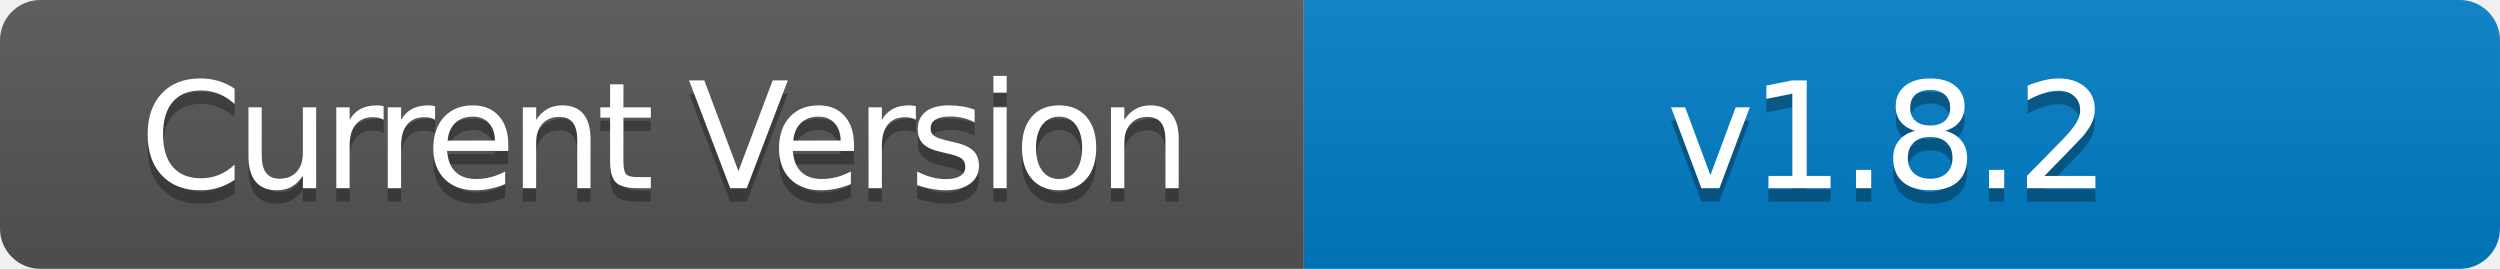
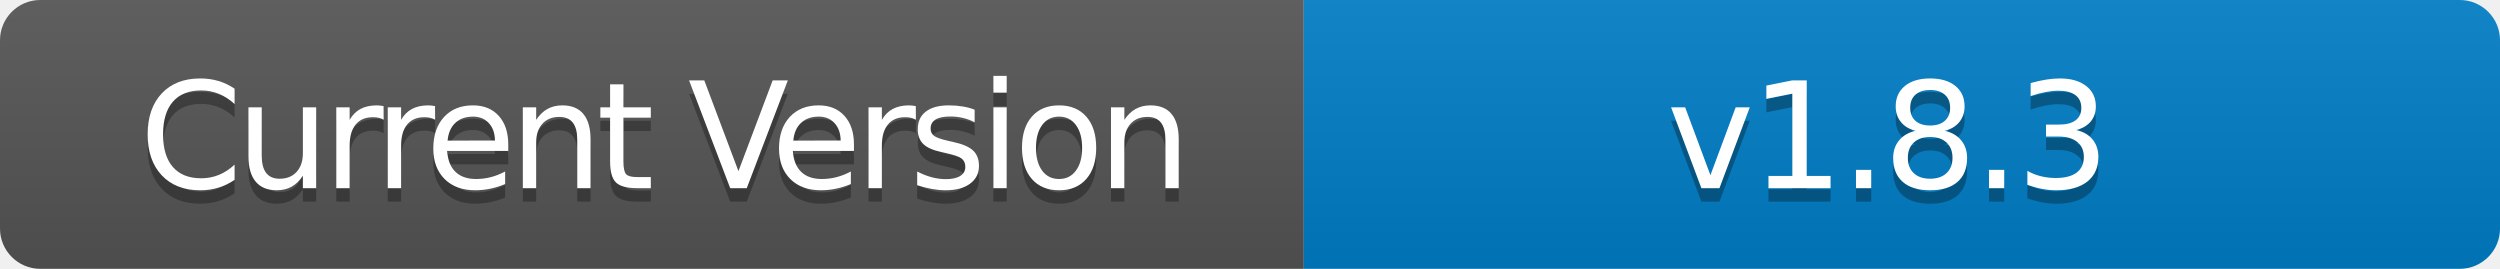
- <svg xmlns="http://www.w3.org/2000/svg" width="186" height="20" role="img" aria-label="Current Version: v1.8.2">
+ <svg xmlns="http://www.w3.org/2000/svg" width="186" height="20" role="img" aria-label="Current Version: v1.8.3">
  <linearGradient id="s" x2="0" y2="100%">
    <stop offset="0" stop-color="#bbb" stop-opacity=".1" />
    <stop offset="1" stop-opacity=".1" />
  </linearGradient>
  <clipPath id="r">
    <rect width="186" height="20" rx="3" fill="#fff" />
  </clipPath>
  <g clip-path="url(#r)">
    <rect width="97" height="20" fill="#555" />
    <rect x="97" width="89" height="20" fill="#007ec6" />
    <rect width="186" height="20" fill="url(#s)" />
  </g>
  <g fill="#fff" text-anchor="middle" font-family="Verdana,Geneva,DejaVu Sans,sans-serif" text-rendering="geometricPrecision" font-size="110">
    <text aria-hidden="true" x="495" y="150" fill="#010101" fill-opacity=".3" transform="scale(.1)" textLength="700" style="letter-spacing: -5;">Current Version</text>
    <text x="495" y="140" transform="scale(.1)" fill="#fff" textLength="700" style="letter-spacing: -5;">Current Version</text>
-     <text aria-hidden="true" x="1405" y="150" fill="#010101" fill-opacity=".3" transform="scale(.1)" textLength="600" style="letter-spacing: -3;">v1.8.2</text>
-     <text x="1405" y="140" transform="scale(.1)" fill="#fff" textLength="600" style="letter-spacing: -3;">v1.8.2</text>
+     <text aria-hidden="true" x="1405" y="150" fill="#010101" fill-opacity=".3" transform="scale(.1)" textLength="600" style="letter-spacing: -3;">v1.8.3</text>
+     <text x="1405" y="140" transform="scale(.1)" fill="#fff" textLength="600" style="letter-spacing: -3;">v1.8.3</text>
  </g>
</svg>
